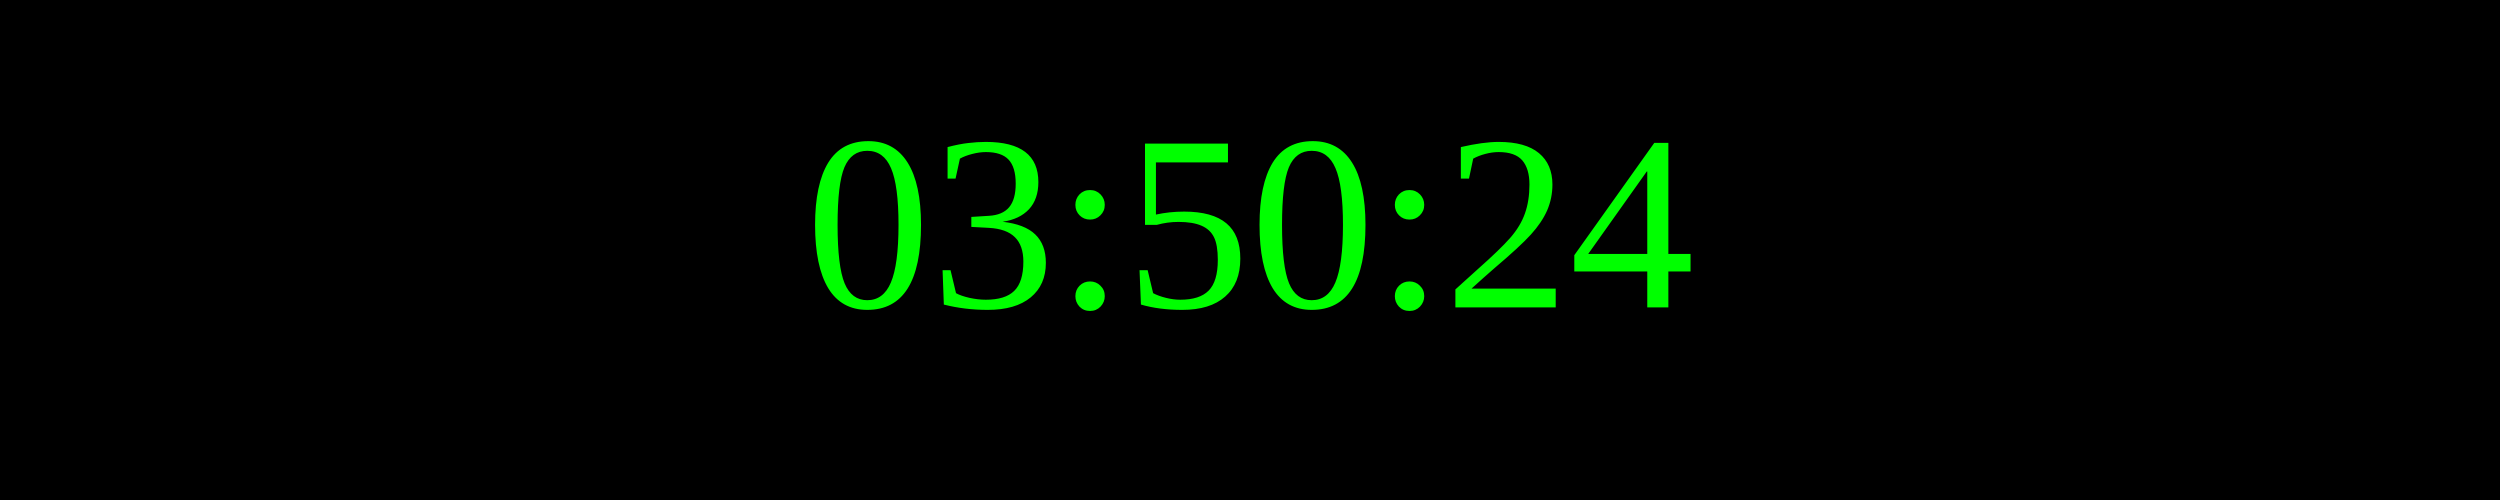
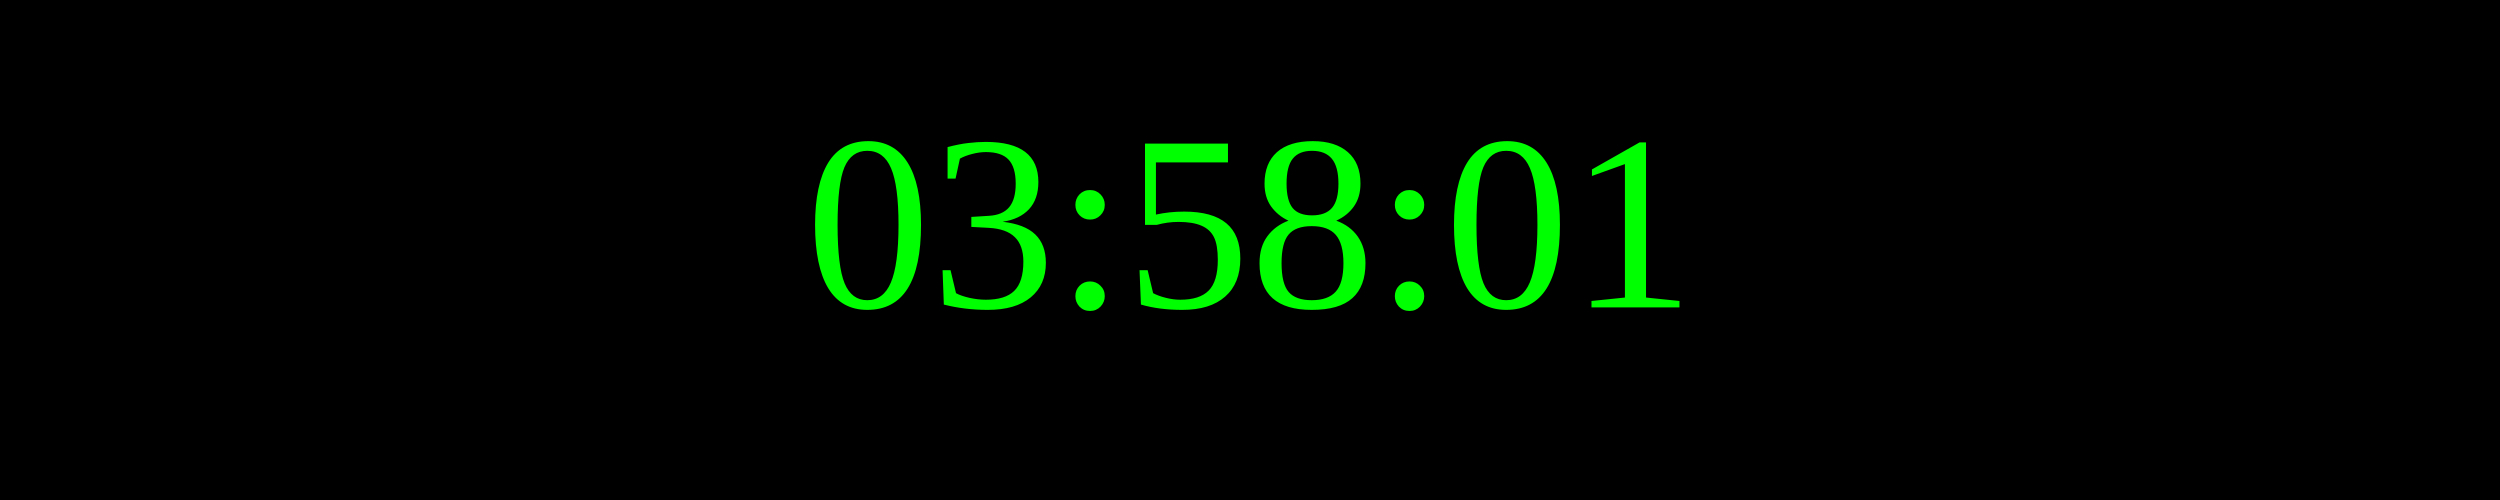
<svg xmlns="http://www.w3.org/2000/svg" width="250" height="50">
  <rect width="100%" height="100%" fill="black" />
  <text x="50%" y="50%" font-size="25" fill="lime" text-anchor="middle" dominant-baseline="middle">
- 03:50:24
+ 03:58:01
</text>
</svg>
